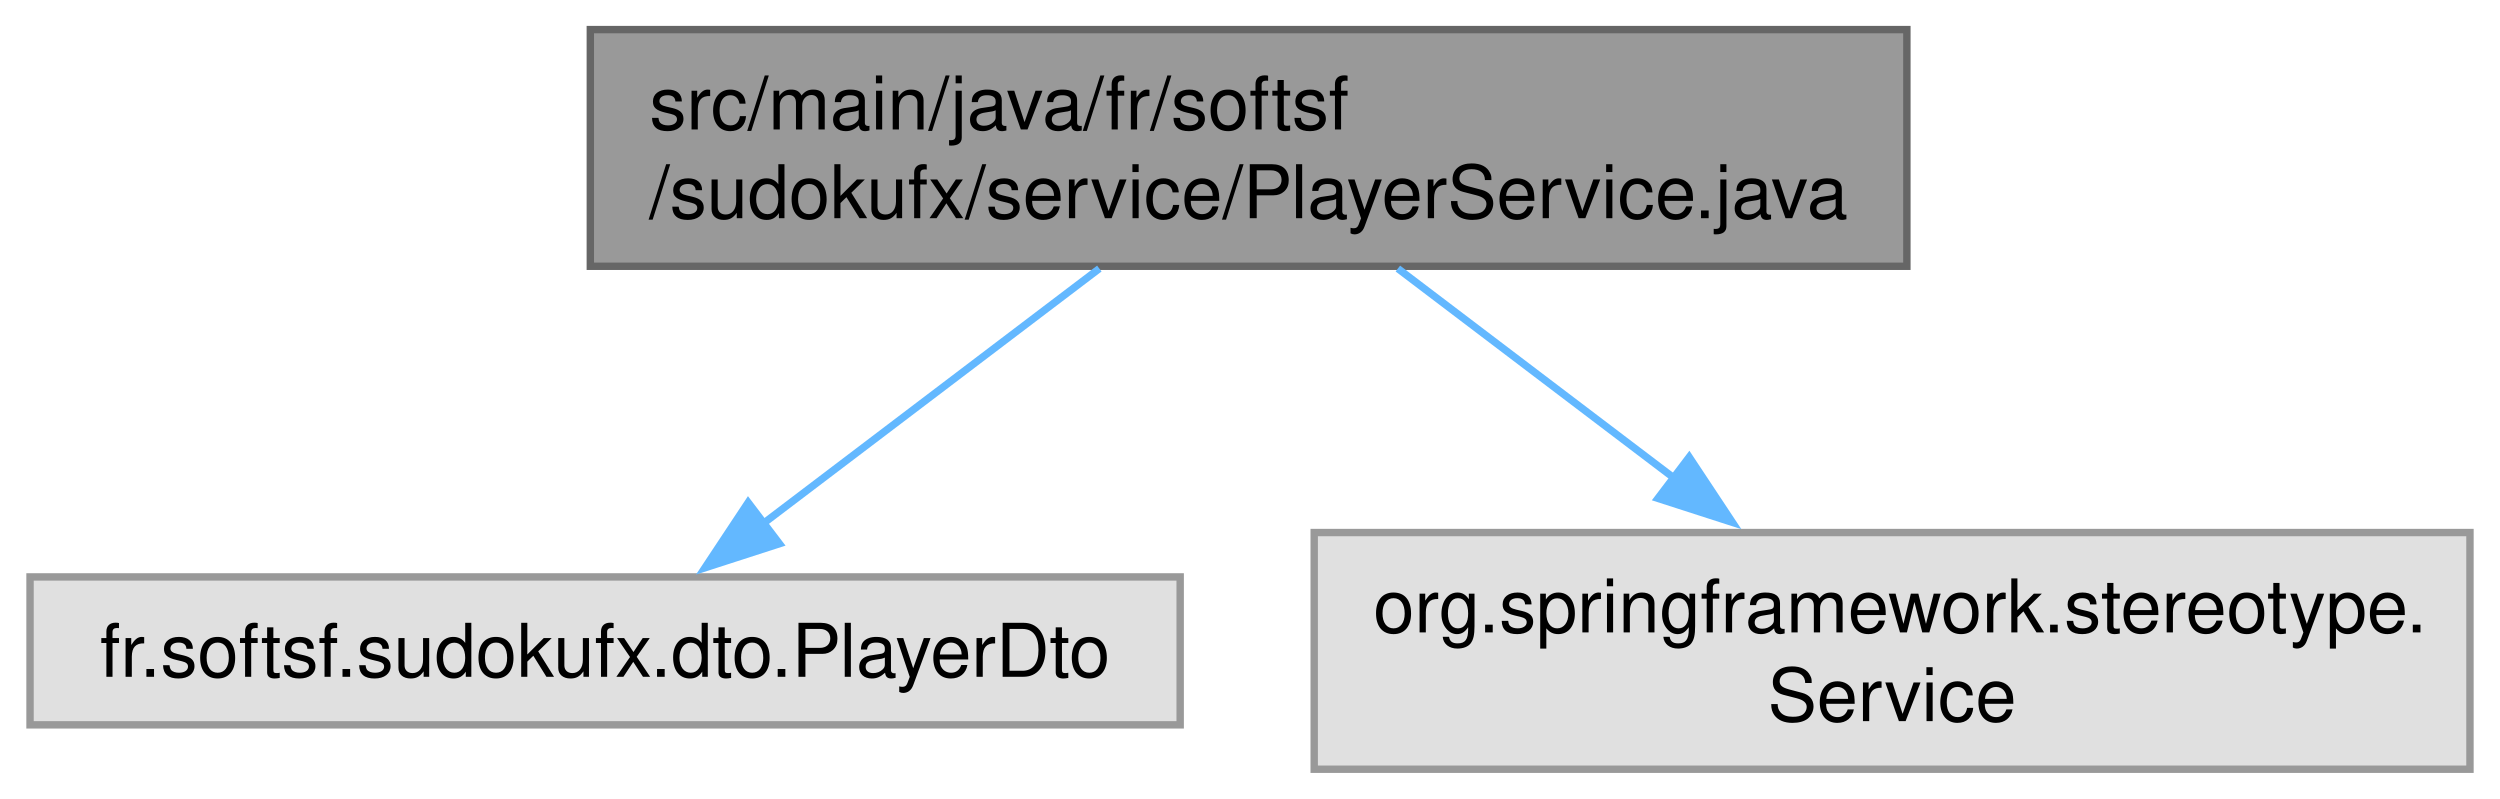
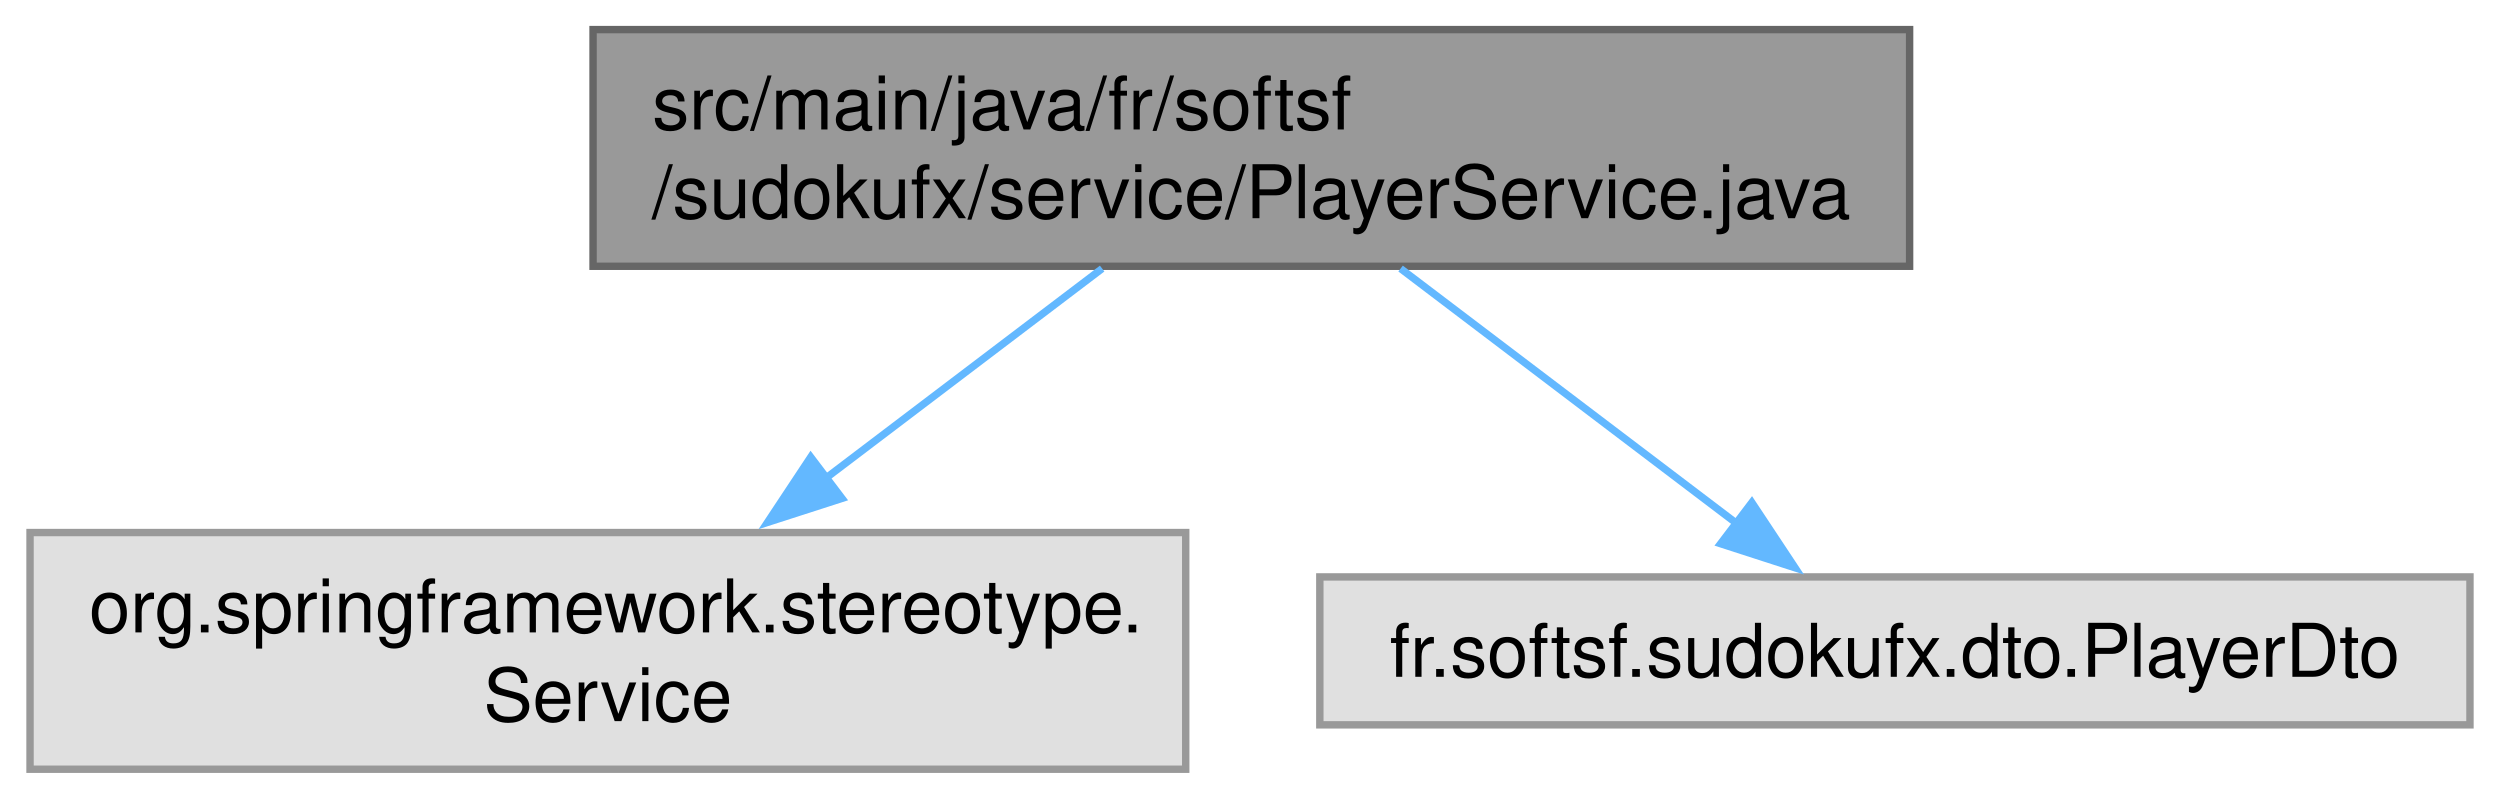
<svg xmlns="http://www.w3.org/2000/svg" xmlns:xlink="http://www.w3.org/1999/xlink" width="338pt" height="108pt" viewBox="0.00 0.00 337.88 108.00">
  <g id="graph0" class="graph" transform="scale(1 1) rotate(0) translate(4 104)">
    <g id="Node000001" class="node">
      <g id="a_Node000001">
        <a xlink:title=" ">
-           <polygon fill="#999999" stroke="#666666" points="253.75,-100 75.75,-100 75.75,-68 253.75,-68 253.75,-100" />
-           <text text-anchor="start" x="83.75" y="-86.5" font-family="Helvetica,sans-Serif" font-size="10.00">src/main/java/fr/softsf</text>
-           <text text-anchor="middle" x="164.75" y="-74.5" font-family="Helvetica,sans-Serif" font-size="10.00">/sudokufx/service/PlayerService.java</text>
+           <polygon fill="#999999" stroke="#666666" points="254.12,-100 76.12,-100 76.12,-68 254.12,-68 254.12,-100" />
+           <text text-anchor="start" x="84.12" y="-86.5" font-family="Helvetica,sans-Serif" font-size="10.00">src/main/java/fr/softsf</text>
+           <text text-anchor="middle" x="165.12" y="-74.5" font-family="Helvetica,sans-Serif" font-size="10.00">/sudokufx/service/PlayerService.java</text>
        </a>
      </g>
    </g>
    <g id="Node000002" class="node">
      <g id="a_Node000002">
        <a xlink:title=" ">
-           <polygon fill="#e0e0e0" stroke="#999999" points="155.5,-26 0,-26 0,-6 155.5,-6 155.5,-26" />
-           <text text-anchor="middle" x="77.75" y="-12.5" font-family="Helvetica,sans-Serif" font-size="10.00">fr.softsf.sudokufx.dto.PlayerDto</text>
+           <polygon fill="#e0e0e0" stroke="#999999" points="156.25,-32 0,-32 0,0 156.25,0 156.25,-32" />
+           <text text-anchor="start" x="8" y="-18.5" font-family="Helvetica,sans-Serif" font-size="10.00">org.springframework.stereotype.</text>
+           <text text-anchor="middle" x="78.12" y="-6.5" font-family="Helvetica,sans-Serif" font-size="10.00">Service</text>
        </a>
      </g>
    </g>
    <g id="edge1_Node000001_Node000002" class="edge">
      <g id="a_edge1_Node000001_Node000002">
        <a xlink:title=" ">
-           <path fill="none" stroke="#63b8ff" d="M144.57,-67.69C130.87,-57.3 112.78,-43.57 98.88,-33.03" />
-           <polygon fill="#63b8ff" stroke="#63b8ff" points="101.32,-30.49 91.24,-27.23 97.09,-36.06 101.32,-30.49" />
+           <path fill="none" stroke="#63b8ff" d="M144.95,-67.69C133.83,-59.26 119.82,-48.63 107.51,-39.29" />
+           <polygon fill="#63b8ff" stroke="#63b8ff" points="109.78,-36.62 99.7,-33.37 105.55,-42.2 109.78,-36.62" />
        </a>
      </g>
    </g>
    <g id="Node000003" class="node">
      <g id="a_Node000003">
        <a xlink:title=" ">
-           <polygon fill="#e0e0e0" stroke="#999999" points="329.88,-32 173.62,-32 173.62,0 329.88,0 329.88,-32" />
-           <text text-anchor="start" x="181.62" y="-18.5" font-family="Helvetica,sans-Serif" font-size="10.00">org.springframework.stereotype.</text>
-           <text text-anchor="middle" x="251.75" y="-6.5" font-family="Helvetica,sans-Serif" font-size="10.00">Service</text>
+           <polygon fill="#e0e0e0" stroke="#999999" points="329.88,-26 174.38,-26 174.38,-6 329.88,-6 329.88,-26" />
+           <text text-anchor="middle" x="252.12" y="-12.5" font-family="Helvetica,sans-Serif" font-size="10.00">fr.softsf.sudokufx.dto.PlayerDto</text>
        </a>
      </g>
    </g>
    <g id="edge2_Node000001_Node000003" class="edge">
      <g id="a_edge2_Node000001_Node000003">
        <a xlink:title=" ">
-           <path fill="none" stroke="#63b8ff" d="M184.93,-67.69C196.05,-59.26 210.06,-48.63 222.37,-39.29" />
-           <polygon fill="#63b8ff" stroke="#63b8ff" points="224.32,-42.2 230.17,-33.37 220.09,-36.62 224.32,-42.2" />
+           <path fill="none" stroke="#63b8ff" d="M185.3,-67.69C199.01,-57.3 217.09,-43.57 231,-33.03" />
+           <polygon fill="#63b8ff" stroke="#63b8ff" points="232.79,-36.06 238.64,-27.23 228.56,-30.49 232.79,-36.06" />
        </a>
      </g>
    </g>
  </g>
</svg>
